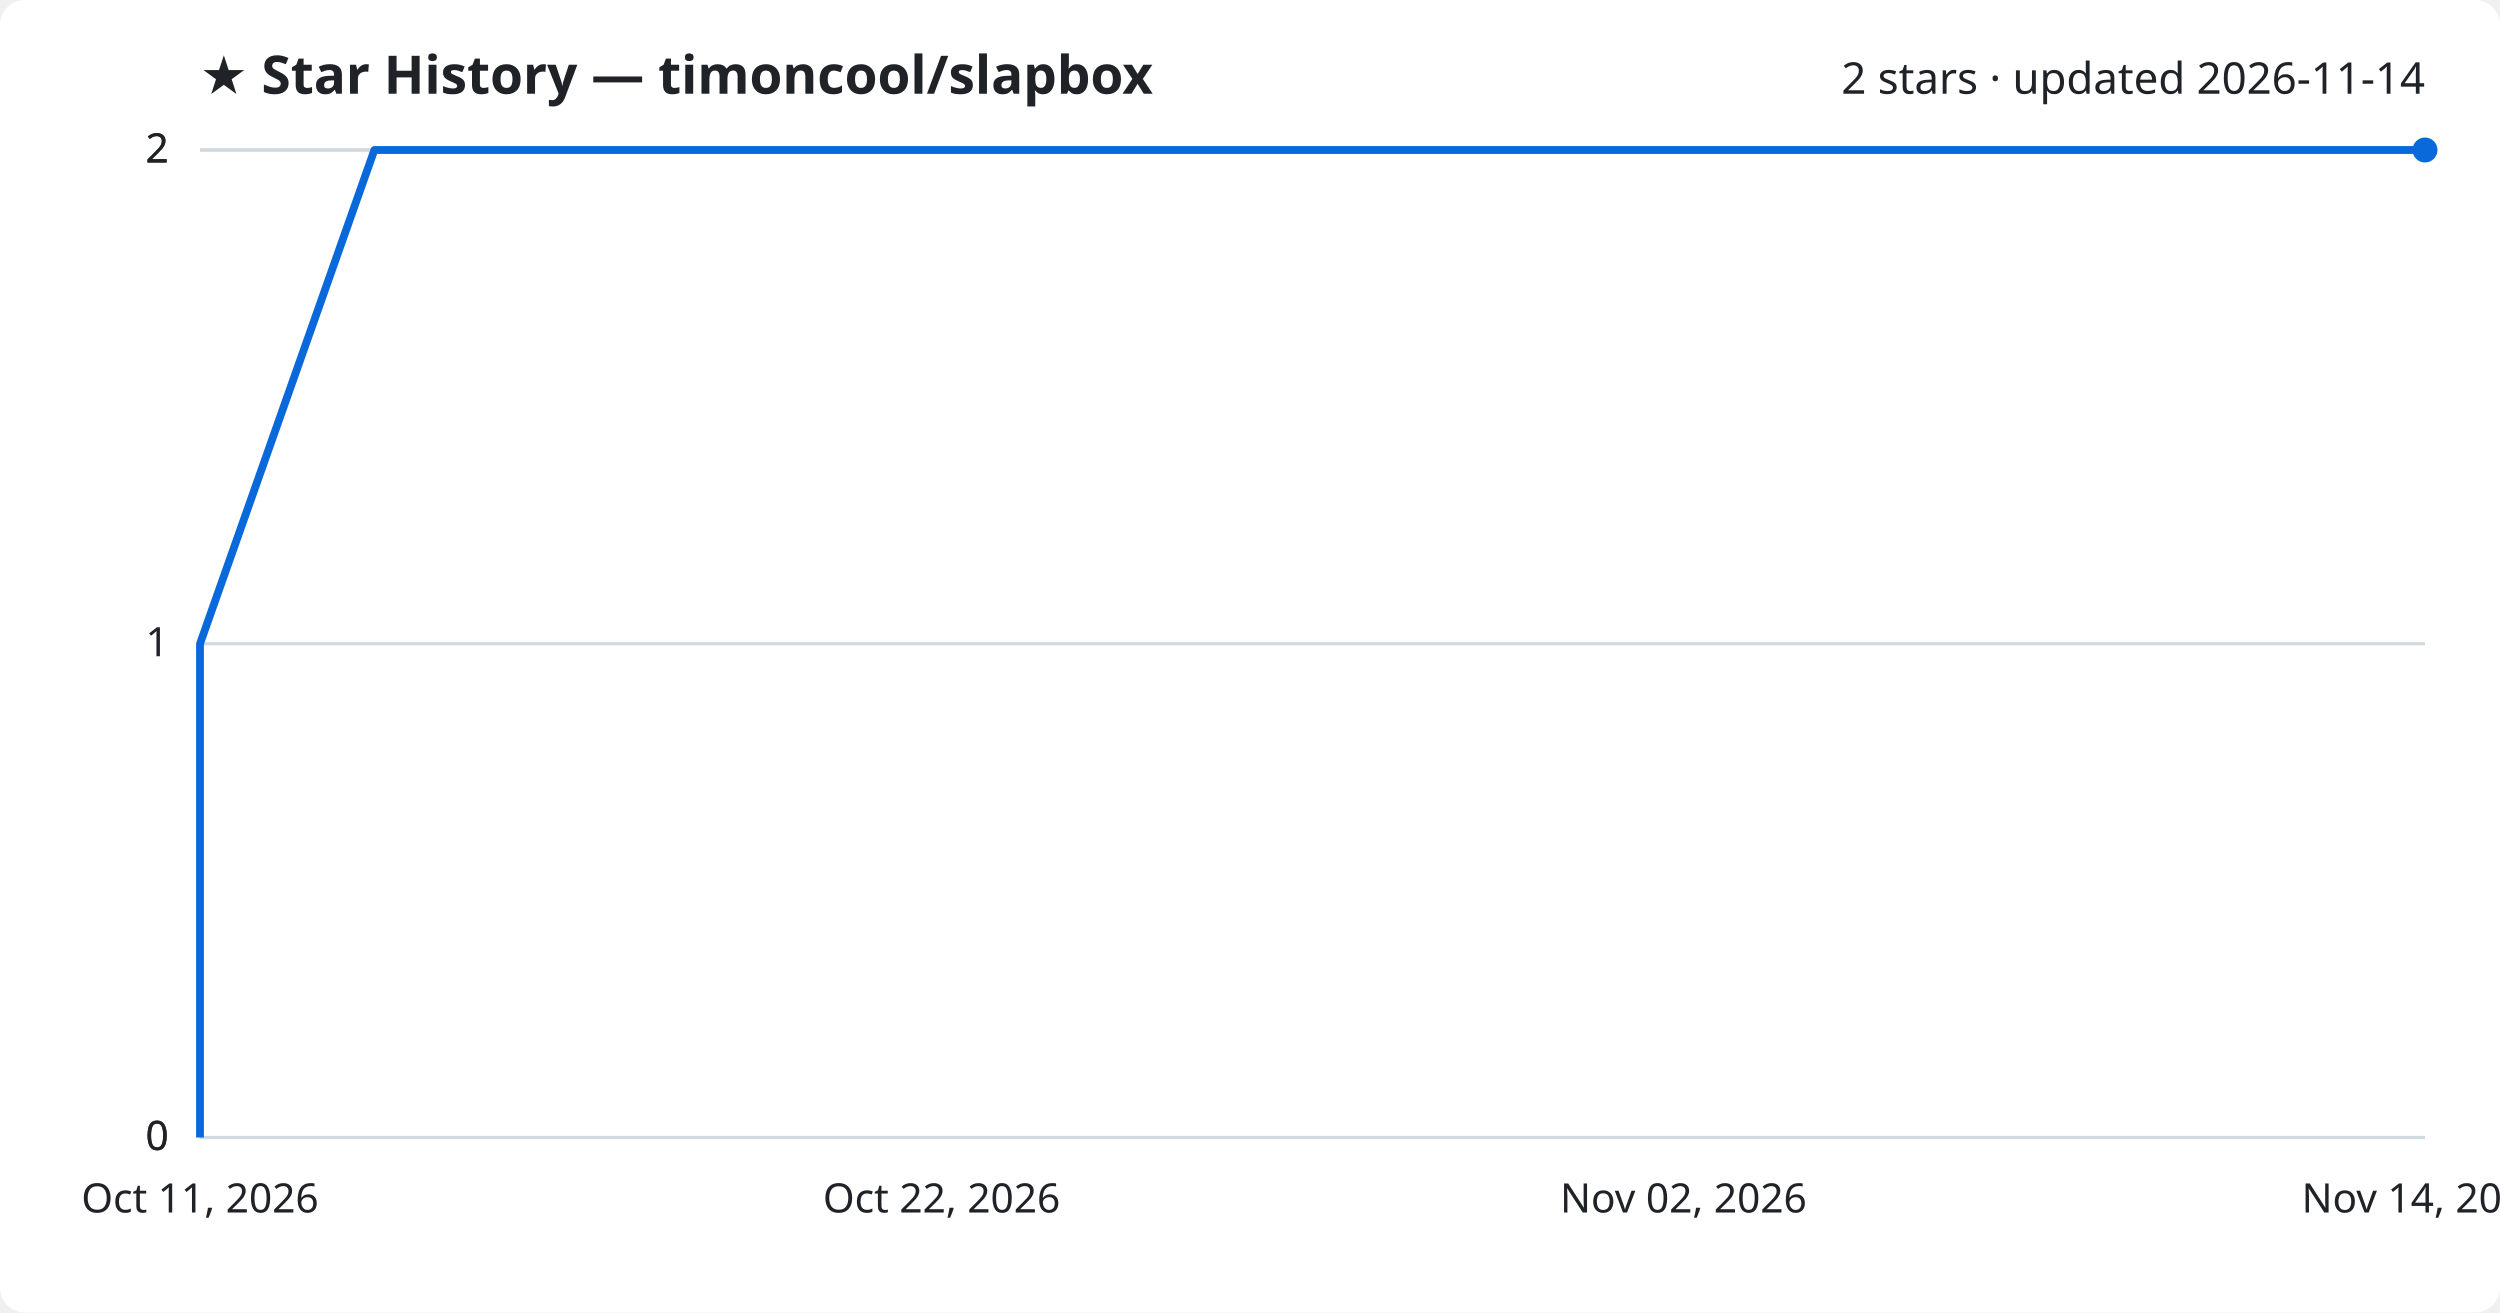
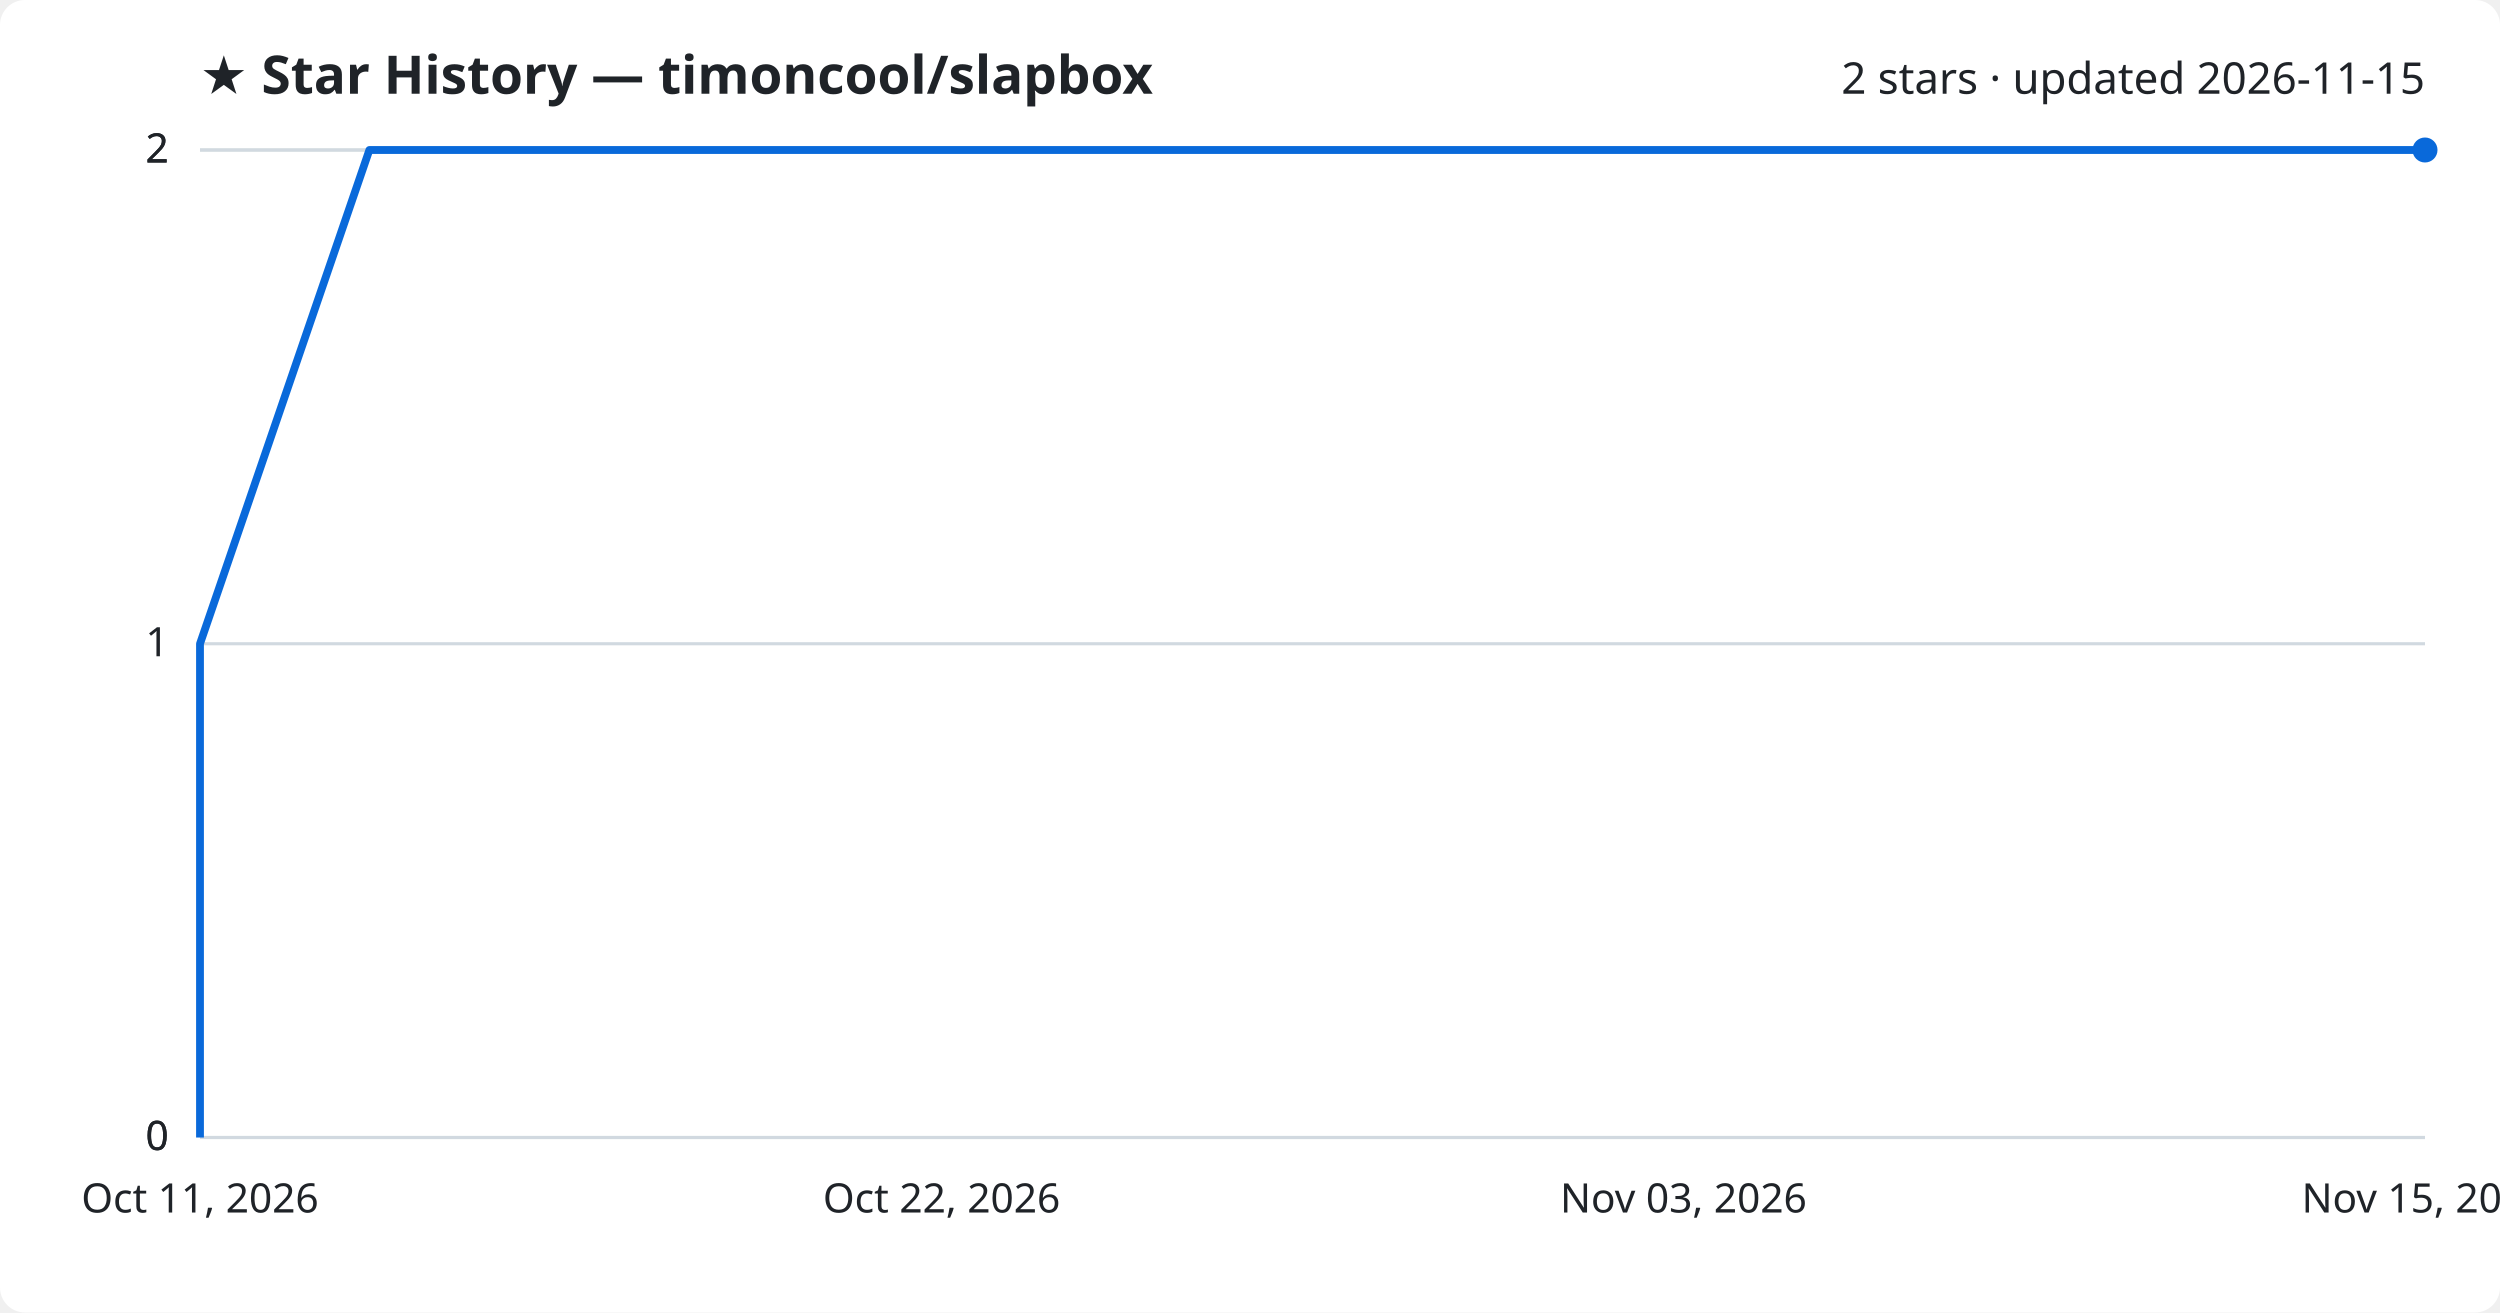
<svg xmlns="http://www.w3.org/2000/svg" viewBox="0 0 800 420" font-family="Segoe UI, sans-serif">
  <rect width="800" height="420" fill="#ffffff" rx="8" />
  <text x="64" y="30" fill="#1f2328" font-size="17" font-weight="700">★ Star History — timoncool/slapbox</text>
-   <text x="776" y="30" fill="#1f2328" font-size="14" text-anchor="end">2 stars · updated 2026-11-14</text>
+   <text x="776" y="30" fill="#1f2328" font-size="14" text-anchor="end">2 stars · updated 2026-11-15</text>
  <line x1="64" y1="364.0" x2="776" y2="364.0" stroke="#d1d9e0" stroke-width="1" />
  <text x="54" y="368.0" fill="#1f2328" font-size="13" text-anchor="end">0</text>
  <line x1="64" y1="364.0" x2="776" y2="364.0" stroke="#d1d9e0" stroke-width="1" />
  <text x="54" y="368.0" fill="#1f2328" font-size="13" text-anchor="end">0</text>
  <line x1="64" y1="206.0" x2="776" y2="206.0" stroke="#d1d9e0" stroke-width="1" />
  <text x="54" y="210.0" fill="#1f2328" font-size="13" text-anchor="end">1</text>
  <line x1="64" y1="48.0" x2="776" y2="48.0" stroke="#d1d9e0" stroke-width="1" />
  <text x="54" y="52.0" fill="#1f2328" font-size="13" text-anchor="end">2</text>
  <line x1="64" y1="48.0" x2="776" y2="48.0" stroke="#d1d9e0" stroke-width="1" />
  <text x="54" y="52.0" fill="#1f2328" font-size="13" text-anchor="end">2</text>
-   <path d="M64.0,364.0 L64.0,206.0 L119.8,48.0 L776.0,48.0" fill="none" stroke="#0969da" stroke-width="2.5" stroke-linejoin="round" />
+   <path d="M64.0,364.0 L64.0,206.0 L118.2,48.0 L776.0,48.0" fill="none" stroke="#0969da" stroke-width="2.5" stroke-linejoin="round" />
  <circle cx="776.0" cy="48.0" r="4" fill="#0969da" />
  <text x="64.0" y="388" fill="#1f2328" font-size="13" text-anchor="middle">Oct 11, 2026</text>
  <text x="301.3" y="388" fill="#1f2328" font-size="13" text-anchor="middle">Oct 22, 2026</text>
-   <text x="538.7" y="388" fill="#1f2328" font-size="13" text-anchor="middle">Nov 02, 2026</text>
-   <text x="776.0" y="388" fill="#1f2328" font-size="13" text-anchor="middle">Nov 14, 2026</text>
+   <text x="538.7" y="388" fill="#1f2328" font-size="13" text-anchor="middle">Nov 03, 2026</text>
+   <text x="776.0" y="388" fill="#1f2328" font-size="13" text-anchor="middle">Nov 15, 2026</text>
</svg>
